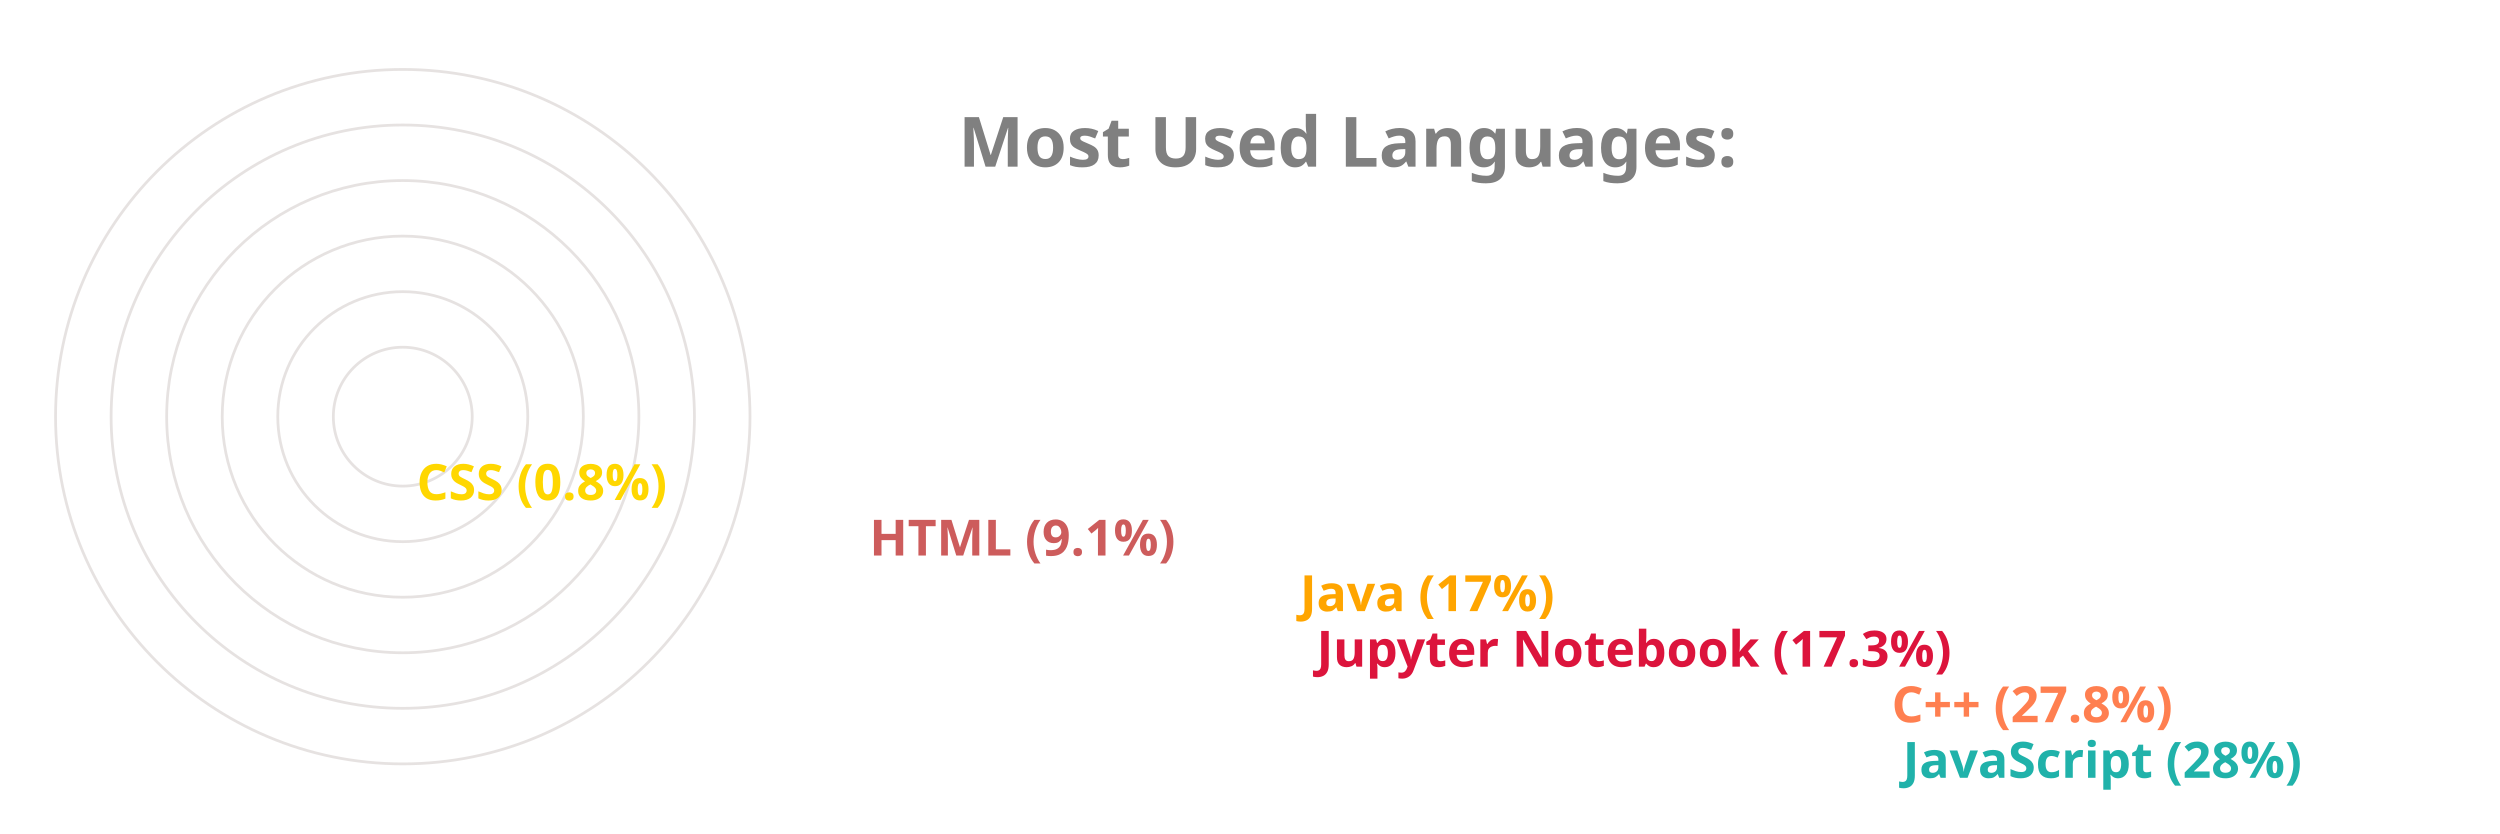
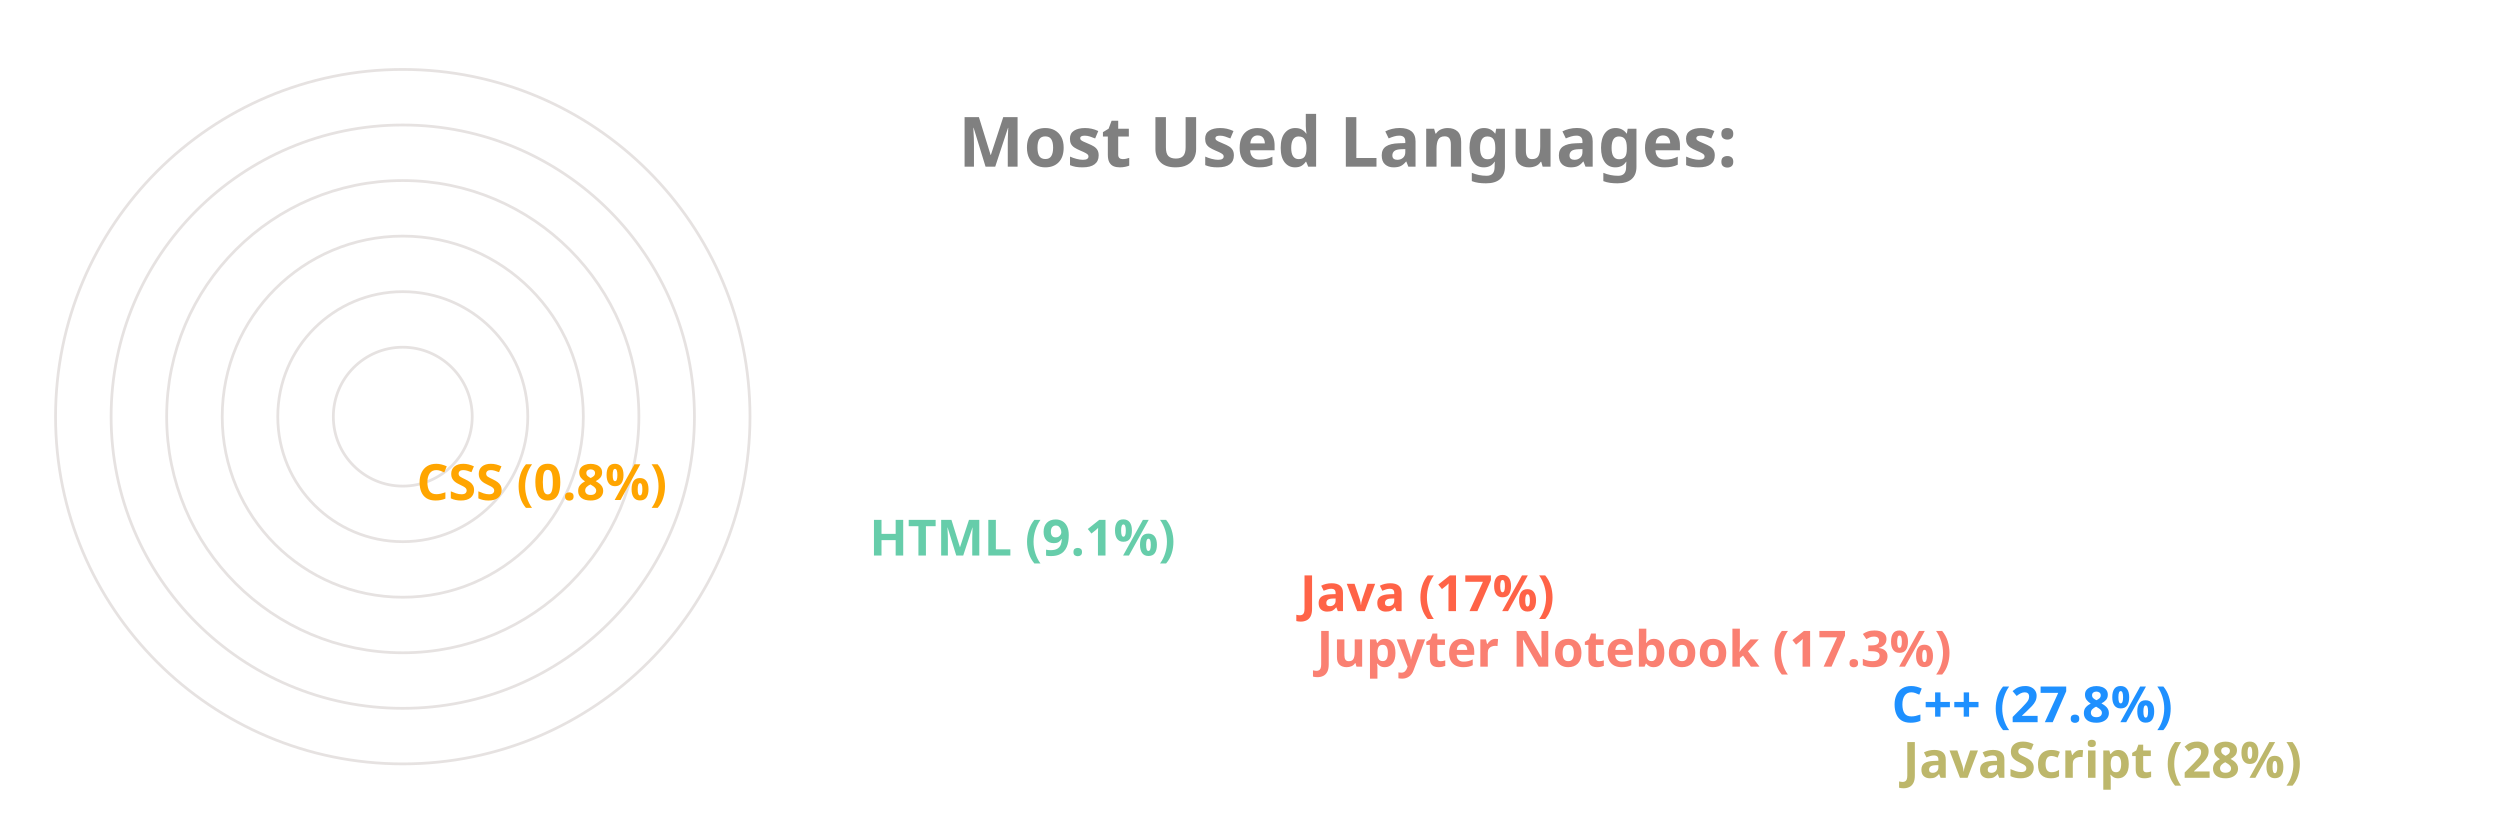
<svg xmlns="http://www.w3.org/2000/svg" viewBox="0 0 650 300" height="200px" width="600px">
  <style>
		.label {
			font: bold 25px sans-serif;
			color: #404040;
			-webkit-text-stroke: 1px white;
	  	}
		.name {
			font: bold 18px sans-serif;
			color: #404040;
	  	}

		.line {
			stroke-dasharray: 1000;
			stroke-dashoffset: 1000;
			animation: dash 3.5s ease-in-out forwards;	
			animation-iteration-count: infinite;
			animation-direction: alternate-reverse;
		}

		.path {
			stroke-dasharray: 1000;
			stroke-dashoffset: 1000;
			animation: dash 3.5s ease-in-out forwards;	
			animation-iteration-count: infinite;
			animation-direction: alternate-reverse;
		}
		  
		@keyframes dash {
			to {
				stroke-dashoffset: 0;
			}
		}

	</style>
  <g stroke="#E6E2E1" fill="none" stroke-width="1">
    <circle cx="20" cy="150" r="125" />
    <circle cx="20" cy="150" r="105" />
    <circle cx="20" cy="150" r="85" />
    <circle cx="20" cy="150" r="65" />
    <circle cx="20" cy="150" r="45" />
    <circle cx="20" cy="150" r="25" />
  </g>
  <g fill="none" stroke-width="20" class="line">
-     <line x2="550" y2="275" x1="20" y1="275" stroke="LightSeaGreen" />
-     <line x2="546" y2="255" x1="20" y1="255" stroke="Coral" />
-     <line x2="339" y2="235" x1="20" y1="235" stroke="Crimson" />
-     <line x2="333" y2="215" x1="20" y1="215" stroke="Orange" />
-     <line x2="178" y2="195" x1="20" y1="195" stroke="IndianRed" />
-     <line x2="15" y2="175" x1="20" y1="175" stroke="Gold" />
+     <line x2="550" y2="275" x1="20" y1="275" stroke="DarkKhaki" />
+     <line x2="546" y2="255" x1="20" y1="255" stroke="DodgerBlue" />
+     <line x2="339" y2="235" x1="20" y1="235" stroke="Salmon" />
+     <line x2="333" y2="215" x1="20" y1="215" stroke="Tomato" />
+     <line x2="178" y2="195" x1="20" y1="195" stroke="MediumAquaMarine" />
+     <line x2="15" y2="175" x1="20" y1="175" stroke="Orange" />
  </g>
  <g fill="none" stroke-width="20" stroke-linecap="round" class="path">
-     <path d="M 20 275 A 125 125 45 0 1 -90 91" stroke="LightSeaGreen" />
-     <path d="M 20 255 A 105 105 45 0 1 -72 100" stroke="Coral" />
-     <path d="M 20 235 A 85 85 45 0 1 -61 125" stroke="Crimson" />
-     <path d="M 20 215 A 65 65 45 0 1 -42 130" stroke="Orange" />
-     <path d="M 20 195 A 45 45 45 0 1 -24 142" stroke="IndianRed" />
-     <path d="M 20 175 A 25 25 45 0 1 -4 149" stroke="Gold" />
+     <path d="M 20 275 A 125 125 45 0 1 -90 91" stroke="DarkKhaki" />
+     <path d="M 20 255 A 105 105 45 0 1 -72 100" stroke="DodgerBlue" />
+     <path d="M 20 235 A 85 85 45 0 1 -61 125" stroke="Salmon" />
+     <path d="M 20 215 A 65 65 45 0 1 -42 130" stroke="Tomato" />
+     <path d="M 20 195 A 45 45 45 0 1 -24 142" stroke="MediumAquaMarine" />
+     <path d="M 20 175 A 25 25 45 0 1 -4 149" stroke="Orange" />
  </g>
  <g class="name">
-     <text x="560" y="280" fill="LightSeaGreen">JavaScript (28%)</text>
-     <text x="556" y="260" fill="Coral">C++ (27.8%)</text>
-     <text x="349" y="240" fill="Crimson">Jupyter Notebook (17.3%)</text>
-     <text x="343" y="220" fill="Orange">Java (17%)</text>
-     <text x="188" y="200" fill="IndianRed">HTML (9.1%)</text>
-     <text x="25" y="180" fill="Gold">CSS (0.8%)</text>
+     <text x="560" y="280" fill="DarkKhaki">JavaScript (28%)</text>
+     <text x="556" y="260" fill="DodgerBlue">C++ (27.8%)</text>
+     <text x="349" y="240" fill="Salmon">Jupyter Notebook (17.3%)</text>
+     <text x="343" y="220" fill="Tomato">Java (17%)</text>
+     <text x="188" y="200" fill="MediumAquaMarine">HTML (9.1%)</text>
+     <text x="25" y="180" fill="Orange">CSS (0.8%)</text>
  </g>
  <g class="label">
    <text x="220" y="60" fill="grey">Most Used Languages:</text>
  </g>
</svg>
